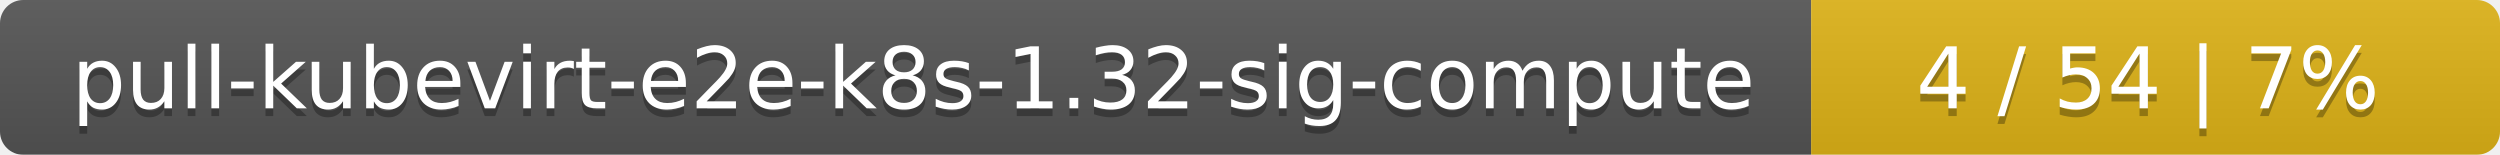
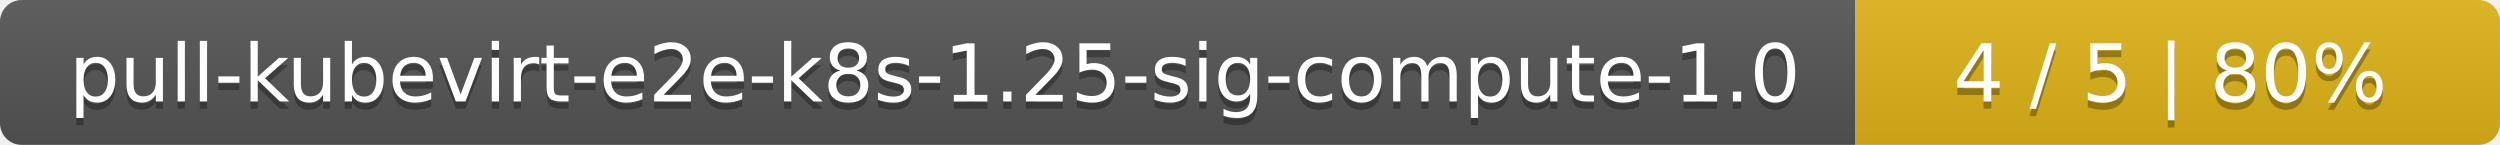
- <svg xmlns="http://www.w3.org/2000/svg" width="323" height="20">
+ <svg xmlns="http://www.w3.org/2000/svg" width="345" height="20">
  <linearGradient id="smooth" x2="0" y2="100%">
    <stop offset="0" stop-color="#bbb" stop-opacity=".1" />
    <stop offset="1" stop-opacity=".1" />
  </linearGradient>
  <mask id="round">
-     <rect width="323" height="20" rx="3" fill="#fff" />
+     <rect width="345" height="20" rx="3" fill="#fff" />
  </mask>
  <g mask="url(#round)">
-     <rect width="234" height="20" fill="#555" />
-     <rect x="234" width="89" height="20" fill="#dfb317" />
-     <rect width="323" height="20" fill="url(#smooth)" />
+     <rect width="256" height="20" fill="#555" />
+     <rect x="256" width="89" height="20" fill="#dfb317" />
+     <rect width="345" height="20" fill="url(#smooth)" />
  </g>
  <g fill="#fff" text-anchor="middle" font-family="DejaVu Sans,Verdana,Geneva,sans-serif" font-size="11">
-     <text x="118" y="15" fill="#010101" fill-opacity=".3">pull-kubevirt-e2e-k8s-1.32-sig-compute</text>
-     <text x="118" y="14">pull-kubevirt-e2e-k8s-1.32-sig-compute</text>
-     <text x="277.5" y="15" fill="#010101" fill-opacity=".3">4 / 54    |    7%</text>
-     <text x="277.5" y="14">4 / 54    |    7%</text>
+     <text x="129" y="15" fill="#010101" fill-opacity=".3">pull-kubevirt-e2e-k8s-1.25-sig-compute-1.0</text>
+     <text x="129" y="14">pull-kubevirt-e2e-k8s-1.25-sig-compute-1.0</text>
+     <text x="299.5" y="15" fill="#010101" fill-opacity=".3">4 / 5    |    80%</text>
+     <text x="299.5" y="14">4 / 5    |    80%</text>
  </g>
</svg>
